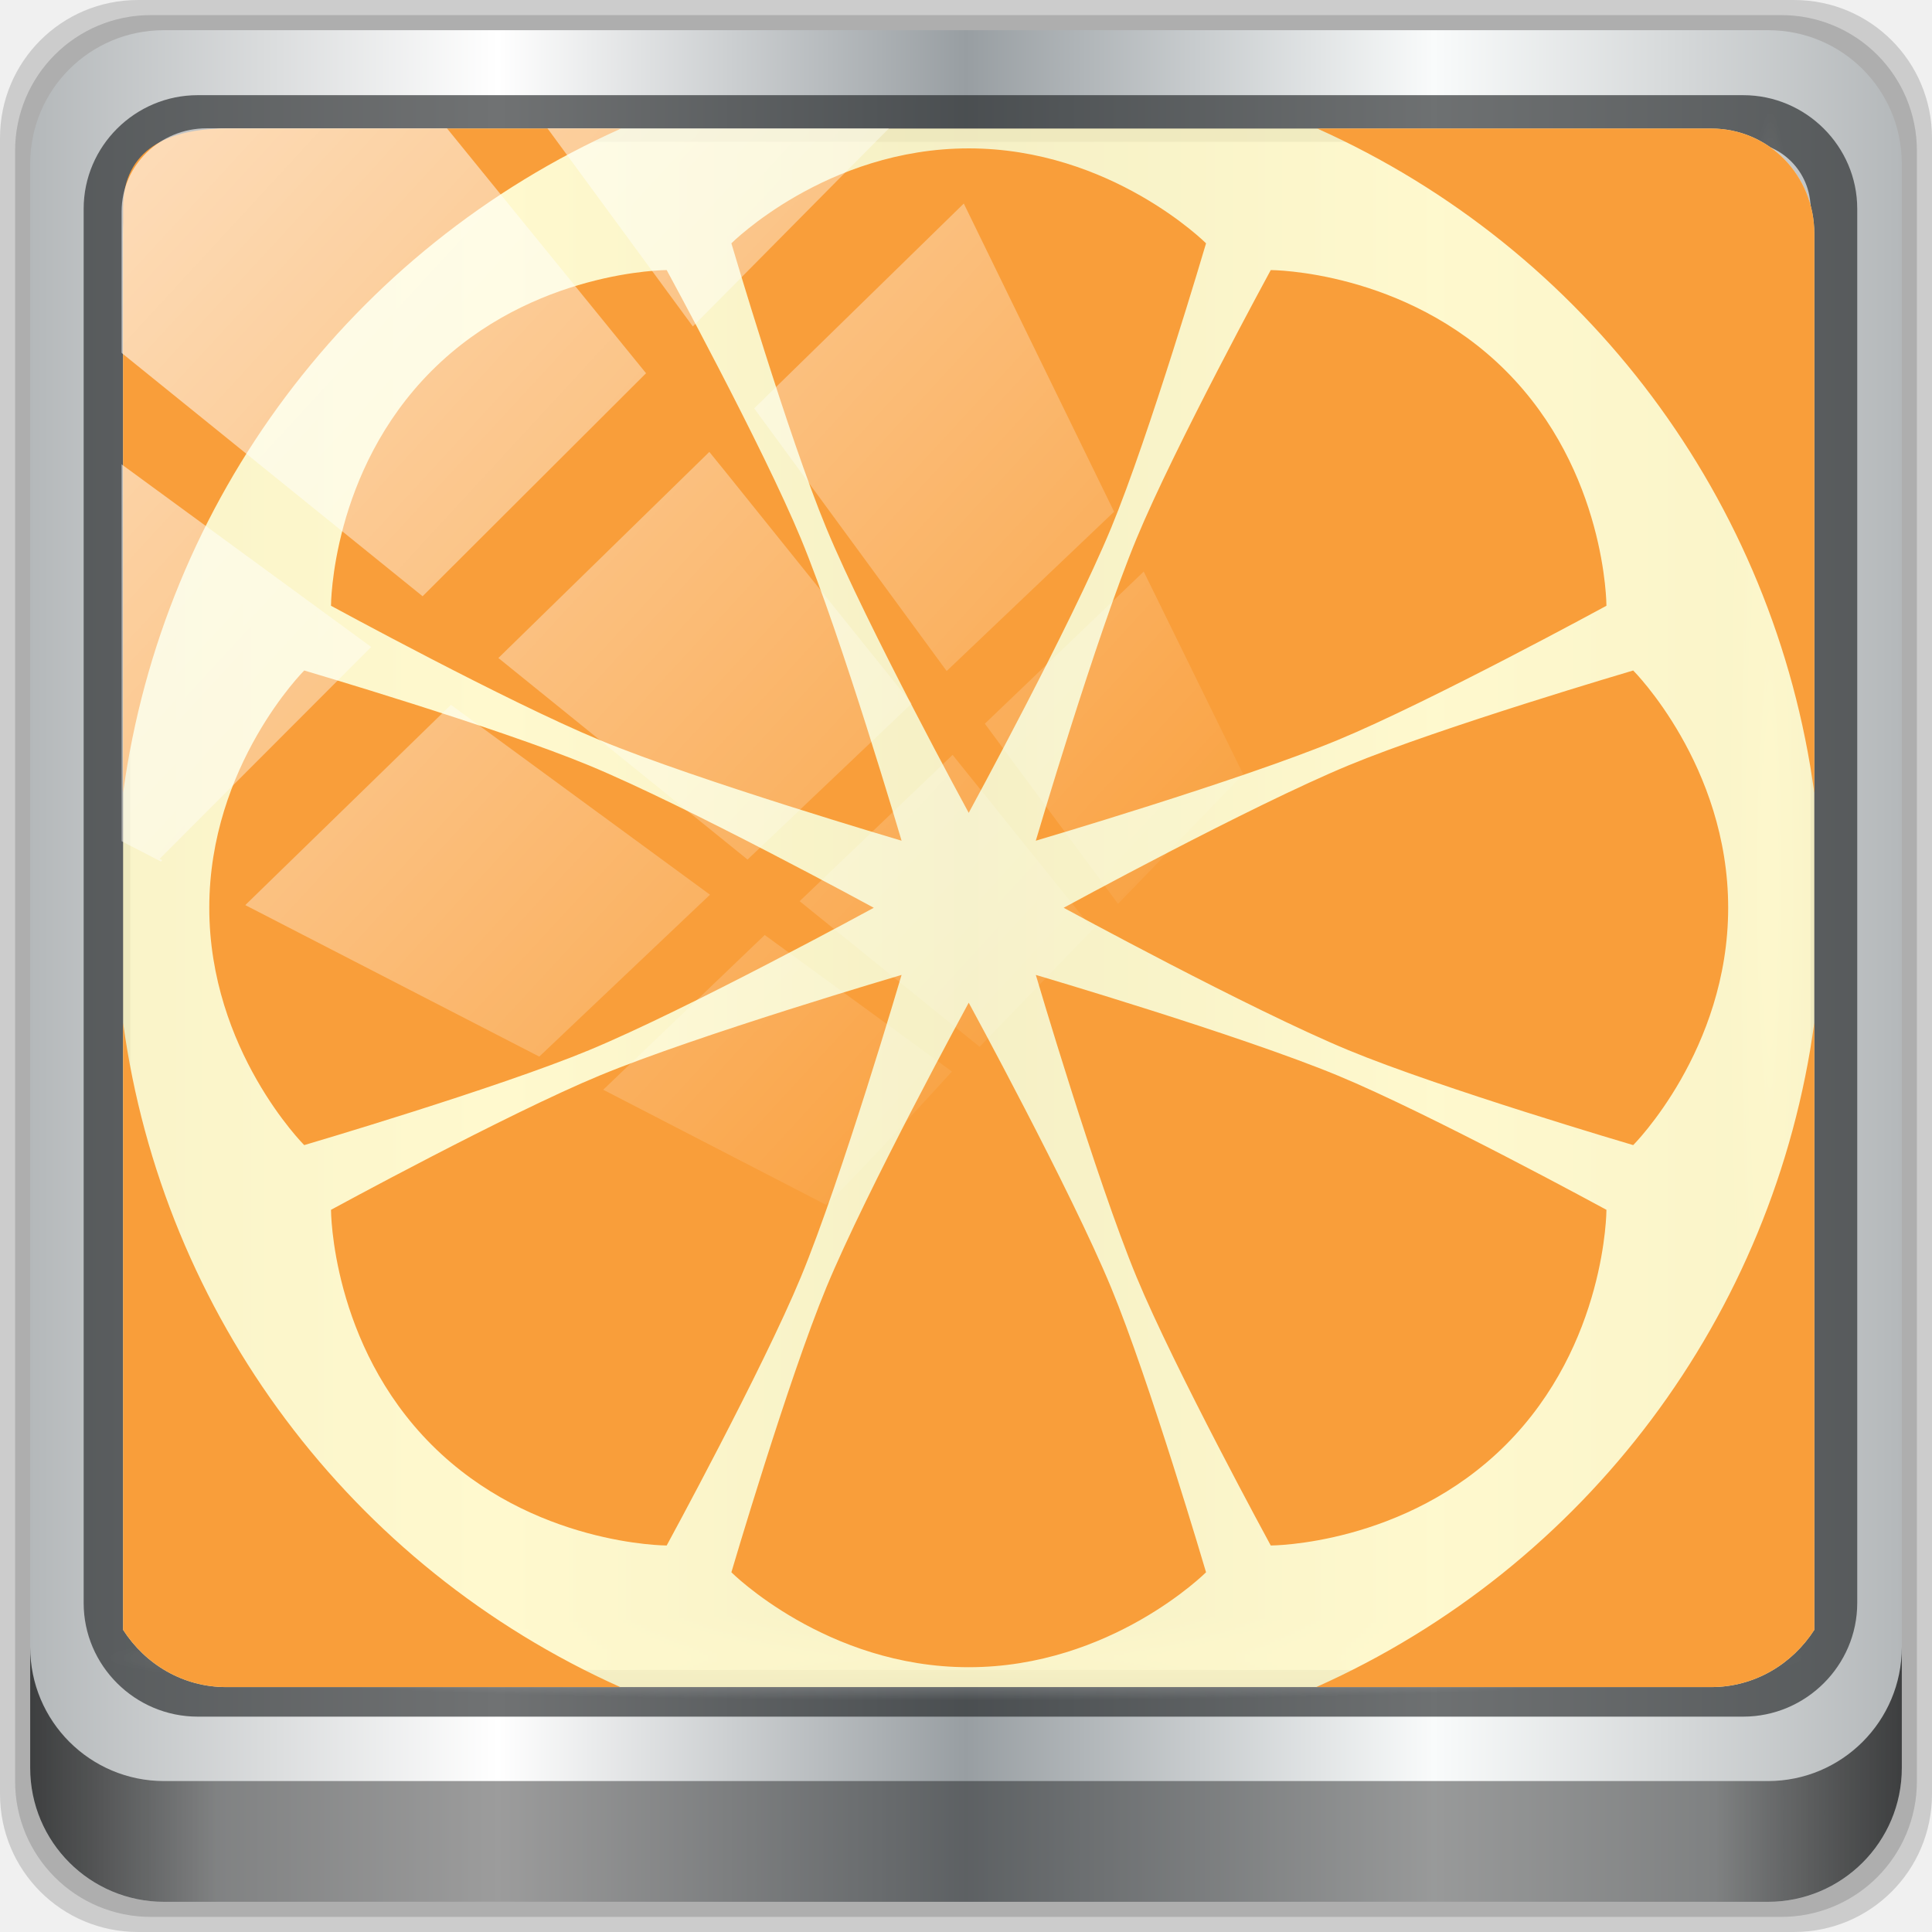
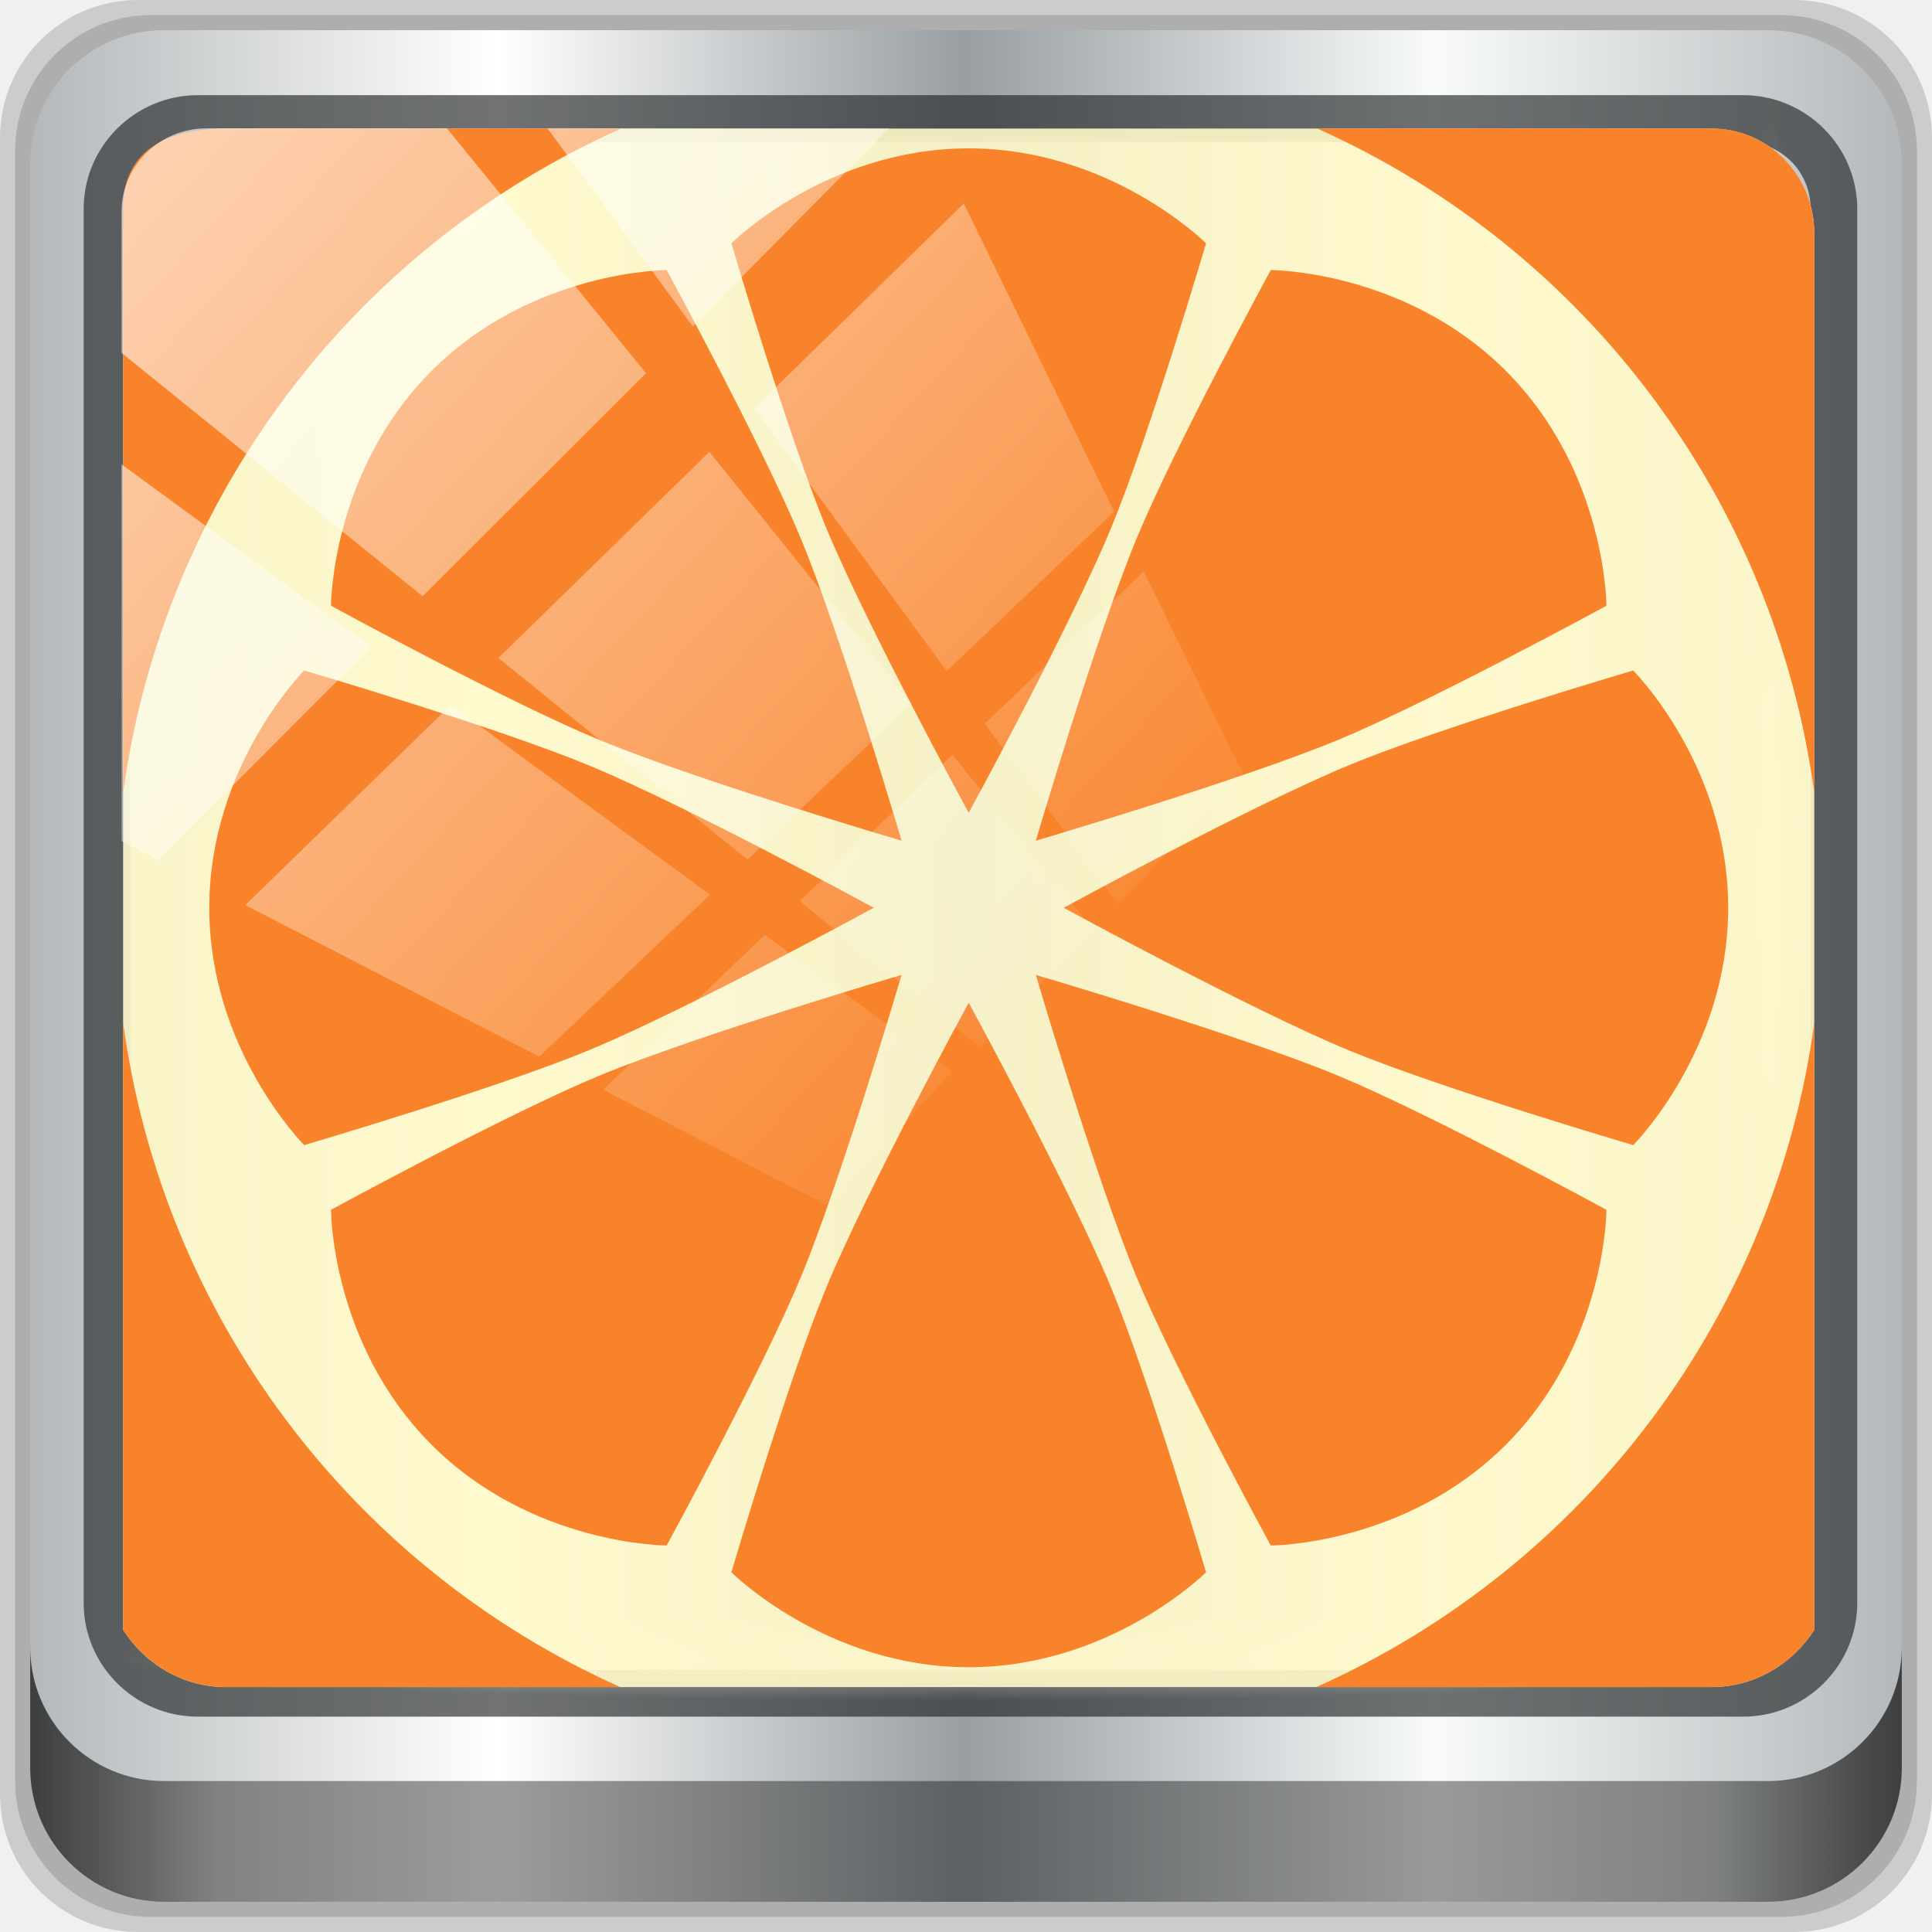
<svg xmlns="http://www.w3.org/2000/svg" xmlns:xlink="http://www.w3.org/1999/xlink" width="96" height="96" viewBox="0 0 96 96" version="1.1" id="svg1072">
  <defs id="defs1066">
    <linearGradient y2="47" x2="90" y1="47" x1="6" gradientTransform="matrix(1.107143,0,0,1.107143,-4.993903,-3.620687)" gradientUnits="userSpaceOnUse" id="linearGradient4071" xlink:href="#linearGradient6139-0" />
    <linearGradient id="linearGradient6139-0">
      <stop style="stop-color:#b4b8ba;stop-opacity:1" offset="0" id="stop6141-2" />
      <stop id="stop6151-0" offset="0.25" style="stop-color:#ffffff;stop-opacity:1;" />
      <stop id="stop6147-1" offset="0.5" style="stop-color:#989ea2;stop-opacity:1" />
      <stop style="stop-color:#f9fbfb;stop-opacity:1" offset="0.75" id="stop6149-4" />
      <stop style="stop-color:#b4b8ba;stop-opacity:1" offset="1" id="stop6143-4" />
    </linearGradient>
    <linearGradient gradientUnits="userSpaceOnUse" y2="88.172" x2="94.5" y1="88.172" x1="1.5" id="linearGradient4129" xlink:href="#linearGradient3832-0-6-1-1" gradientTransform="translate(0.1489535,0.415026)" />
    <linearGradient id="linearGradient3832-0-6-1-1">
      <stop id="stop3834-6-3-7-1" offset="0" style="stop-color:#000000;stop-opacity:1;" />
      <stop style="stop-color:#000000;stop-opacity:0.588;" offset="0.1" id="stop3872-2-4" />
      <stop id="stop3844-6-2-7-6" offset="0.9" style="stop-color:#000000;stop-opacity:0.588;" />
      <stop id="stop3836-5-0-2-9" offset="1" style="stop-color:#000000;stop-opacity:1;" />
    </linearGradient>
    <radialGradient r="43.199" fy="44.893" fx="13.948" cy="44.893" cx="13.948" gradientTransform="matrix(0.9751338,0,0,0.04919072,34.04765,80.58172)" gradientUnits="userSpaceOnUse" id="radialGradient7462" xlink:href="#linearGradient3737" />
    <linearGradient id="linearGradient3737">
      <stop id="stop3739" style="stop-color:#ffffff;stop-opacity:1" offset="0" />
      <stop id="stop3741" style="stop-color:#ffffff;stop-opacity:0" offset="1" />
    </linearGradient>
    <radialGradient r="43.199" fy="44.893" fx="13.948" cy="44.893" cx="13.948" gradientTransform="matrix(0.8883266,0,0,0.04919072,31.95952,-90.31726)" gradientUnits="userSpaceOnUse" id="radialGradient7464" xlink:href="#linearGradient3737" />
    <clipPath clipPathUnits="userSpaceOnUse" id="clipPath4156-4-1">
      <path style="opacity:0.6;fill:#ffffff;fill-opacity:1;stroke:none" d="m 27.046,-55.695 -14.214,13.321 h 0.061 l 15.653,21.771 10.231,-10.546 C 38.562,-32.302 27.468,-54.819 27.046,-55.695 Z M 9.647,-39.383 -5.241,-25.321 15.988,-7.806 26.372,-18.383 Z m 31.491,12.951 -9.741,9.714 8.945,12.458 7.781,-7.555 z m -49.84,4.379 -13.754,12.982 26.283,13.846 0.061,-0.062 -0.123,-0.062 L 13.599,-5.401 -8.702,-22.053 Z m 38.015,7.401 -9.803,9.775 11.579,9.559 7.628,-7.401 -8.669,-11.009 z m 20.187,5.674 -7.383,7.216 6.188,8.542 5.82,-6.137 z m -32.195,6.322 -9.557,9.498 13.662,7.185 7.934,-7.678 z m 23.312,2.374 -7.107,6.938 8.363,6.907 5.361,-5.674 -0.061,-0.092 -0.092,0.123 -6.464,-8.203 z m -8.73,8.542 -7.505,7.339 10.354,5.458 c 1.397,-1.321 5.675,-6.123 5.851,-6.322 z" id="path4158-0-8" />
    </clipPath>
    <linearGradient id="linearGradient3819">
      <stop id="stop3821" style="stop-color:#fffcde" />
      <stop id="stop3823" style="stop-color:#fafac5" offset="1" />
    </linearGradient>
    <radialGradient gradientTransform="matrix(1.231048,0.00333998,-0.0033406,1.231278,-2.109803,-237.918)" gradientUnits="userSpaceOnUse" r="16" id="radialGradient4843" xlink:href="#linearGradient4333" cy="1028.362" cx="24" />
    <linearGradient id="linearGradient4333">
      <stop id="stop4335" style="stop-color:#f47750" />
      <stop id="stop4337" style="stop-color:#fdbc4b" offset="1" />
    </linearGradient>
    <linearGradient y2="14.514" x2="50.528" y1="-28.642" x1="2.771" gradientUnits="userSpaceOnUse" id="linearGradient4767" xlink:href="#linearGradient3737" />
    <clipPath clipPathUnits="userSpaceOnUse" id="clipPath4156-4-1-7">
      <path style="opacity:0.6;fill:#ffffff;fill-opacity:1;stroke:none" d="m 27.046,-55.695 -14.214,13.321 h 0.061 l 15.653,21.771 10.231,-10.546 C 38.562,-32.302 27.468,-54.819 27.046,-55.695 Z M 9.647,-39.383 -5.241,-25.321 15.988,-7.806 26.372,-18.383 Z m 31.491,12.951 -9.741,9.714 8.945,12.458 7.781,-7.555 z m -49.84,4.379 -13.754,12.982 26.283,13.846 0.061,-0.062 -0.123,-0.062 L 13.599,-5.401 -8.702,-22.053 Z m 38.015,7.401 -9.803,9.775 11.579,9.559 7.628,-7.401 -8.669,-11.009 z m 20.187,5.674 -7.383,7.216 6.188,8.542 5.82,-6.137 z m -32.195,6.322 -9.557,9.498 13.662,7.185 7.934,-7.678 z m 23.312,2.374 -7.107,6.938 8.363,6.907 5.361,-5.674 -0.061,-0.092 -0.092,0.123 -6.464,-8.203 z m -8.73,8.542 -7.505,7.339 10.354,5.458 c 1.397,-1.321 5.675,-6.123 5.851,-6.322 z" id="path4158-0-8-5" />
    </clipPath>
  </defs>
  <g id="layer1" transform="translate(0,-1026.52)">
    <g transform="translate(-0.1489564,1026.105)" style="display:inline" id="g2574">
      <path id="path3288" d="M 89.292,0.415 H 7.006 c -3.799,0 -6.857,3.058 -6.857,6.857 V 89.558 c 0,3.799 3.058,6.857 6.857,6.857 H 89.292 c 3.799,0 6.857,-3.058 6.857,-6.857 V 7.272 c 0,-3.799 -3.058,-6.857 -6.857,-6.857 z" style="display:inline;opacity:0.15;fill:#000000;fill-opacity:1;fill-rule:nonzero;stroke:none" />
      <path style="display:inline;opacity:0.15;fill:#000000;fill-opacity:1;fill-rule:nonzero;stroke:none" d="M 88.649,1.165 H 7.649 c -3.739,0 -6.75,3.01 -6.75,6.75 V 88.915 c 0,3.74 3.011,6.75 6.75,6.75 H 88.649 c 3.74,0 6.75,-3.01 6.75,-6.75 V 7.915 c 0,-3.739 -3.01,-6.75 -6.75,-6.75 z" id="path4085" />
      <path id="rect4251-1" d="M 88.006,1.915 H 8.292 c -3.68,0 -6.643,2.963 -6.643,6.643 V 88.272 c 0,3.68 2.963,6.643 6.643,6.643 H 88.006 c 3.68,0 6.643,-2.963 6.643,-6.643 V 8.558 c 0,-3.68 -2.963,-6.643 -6.643,-6.643 z" style="display:inline;fill:url(#linearGradient4071);fill-opacity:1;fill-rule:nonzero;stroke:none" />
      <path style="color:#000000;font-style:normal;font-variant:normal;font-weight:normal;font-stretch:normal;font-size:medium;line-height:normal;font-family:Sans;-inkscape-font-specification:Sans;text-indent:0;text-align:start;text-decoration:none;text-decoration-line:none;letter-spacing:normal;word-spacing:normal;text-transform:none;writing-mode:lr-tb;direction:ltr;baseline-shift:baseline;text-anchor:start;display:inline;overflow:visible;visibility:visible;fill:#1f2224;fill-opacity:0.633;stroke:none;stroke-width:2.376;marker:none;enable-background:accumulate" d="m 9.974,5.144 c -3.117,0 -5.668,2.54 -5.668,5.646 v 69.278 c 0,3.106 2.551,5.646 5.668,5.646 H 86.766 c 3.117,0 5.668,-2.54 5.668,-5.646 V 10.79 c 0,-3.106 -2.551,-5.646 -5.668,-5.646 z m 0,2.319 H 86.766 c 1.888,0 3.352,1.48 3.352,3.327 v 69.278 c 0,1.846 -1.464,3.327 -3.352,3.327 H 9.974 c -1.888,0 -3.352,-1.48 -3.352,-3.327 V 10.79 c 0,-1.846 1.464,-3.327 3.352,-3.327 z" id="path4989" />
      <path id="path4118" d="m 1.649,82.259 v 6 c 0,3.68 2.976,6.656 6.656,6.656 H 87.993 c 3.68,0 6.656,-2.976 6.656,-6.656 v -6 c 0,3.68 -2.976,6.656 -6.656,6.656 H 8.305 c -3.68,0 -6.656,-2.976 -6.656,-6.656 z" style="display:inline;opacity:0.658;fill:url(#linearGradient4129);fill-opacity:1;fill-rule:nonzero;stroke:none" />
      <rect ry="4.25" rx="0" y="80.665" x="5.524" height="4.25" width="84.25" id="rect4131" style="opacity:0.55;fill:url(#radialGradient7462);fill-opacity:1;stroke:none" />
      <rect transform="rotate(90)" style="opacity:0.669;fill:url(#radialGradient7464);fill-opacity:1;stroke:none" id="rect4141" width="76.75" height="4.25" x="5.975" y="-90.234" rx="0" ry="4.25" />
      <path id="path3400-6" d="m 11.39,6.802 c -2.856,0 -5.124,2.315 -5.124,5.23 v 21.674 7.323 40.373 c 1.097,1.704 2.969,2.844 5.124,2.844 h 4.099 65.589 4.099 c 2.155,0 4.027,-1.14 5.124,-2.844 V 41.029 33.706 12.033 c 0,-2.916 -2.268,-5.23 -5.124,-5.23 z" style="display:inline;opacity:0.905;fill:#fff8c9;fill-opacity:1;fill-rule:nonzero;stroke:none;stroke-width:1.035" />
-       <path style="display:inline;opacity:1;fill:#f99e3a;fill-opacity:1;fill-rule:nonzero;stroke:none;stroke-width:1.035;stroke-opacity:1" d="m 11.389,6.802 c -2.856,0 -5.123,1.023 -5.123,3.938 v 22.966 6.102 C 8.256,25.269 17.612,12.788 31.011,6.802 Z m 54.215,0 C 78.988,12.803 88.325,25.286 90.302,39.82 v -6.113 -21.674 c 0,-2.916 -2.269,-5.23 -5.125,-5.23 z m -17.32,0.986 c -7.075,0 -11.793,4.717 -11.793,4.717 0,0 2.814,9.557 4.717,14.15 2.018,4.872 7.076,14.15 7.076,14.15 0,0 5.056,-9.278 7.074,-14.15 1.903,-4.594 4.719,-14.15 4.719,-14.15 0,0 -4.718,-4.717 -11.793,-4.717 z M 33.276,13.835 c 0,0 -6.675,7.5e-4 -11.678,5.004 -5.003,5.003 -5.002,11.676 -5.002,11.676 0,0 8.75,4.767 13.344,6.67 4.872,2.018 15.008,5.004 15.008,5.004 0,0 -2.984,-10.136 -5.002,-15.008 -1.903,-4.594 -6.67,-13.346 -6.67,-13.346 z m 30.016,0 c 0,0 -4.767,8.752 -6.67,13.346 -2.018,4.872 -5.004,15.008 -5.004,15.008 0,0 10.136,-2.986 15.008,-5.004 4.594,-1.903 13.346,-6.67 13.346,-6.67 0,0 0.001,-6.673 -5.002,-11.676 -5.003,-5.003 -11.678,-5.004 -11.678,-5.004 z m -48.027,19.896 c 0,0 -4.717,4.716 -4.717,11.791 0,7.075 4.717,11.793 4.717,11.793 0,0 9.559,-2.814 14.152,-4.717 4.872,-2.018 14.15,-7.076 14.15,-7.076 0,0 -9.278,-5.056 -14.15,-7.074 -4.594,-1.903 -14.152,-4.717 -14.152,-4.717 z m 66.037,0 c 0,0 -9.557,2.814 -14.15,4.717 -4.872,2.018 -14.15,7.074 -14.15,7.074 0,0 9.278,5.058 14.15,7.076 4.594,1.903 14.15,4.717 14.15,4.717 0,0 4.719,-4.718 4.719,-11.793 0,-7.075 -4.719,-11.791 -4.719,-11.791 z m -36.354,15.127 c 0,0 -10.136,2.984 -15.008,5.002 -4.594,1.903 -13.344,6.67 -13.344,6.67 0,0 -0.001,6.675 5.002,11.678 5.003,5.003 11.678,5.002 11.678,5.002 0,0 4.767,-8.75 6.67,-13.344 2.018,-4.872 5.002,-15.008 5.002,-15.008 z m 6.67,0 c 0,0 2.986,10.136 5.004,15.008 1.903,4.594 6.67,13.344 6.67,13.344 0,0 6.675,10e-4 11.678,-5.002 5.003,-5.003 5.002,-11.678 5.002,-11.678 0,0 -8.752,-4.767 -13.346,-6.67 -4.872,-2.018 -15.008,-5.002 -15.008,-5.002 z m -3.334,1.381 c 0,0 -5.058,9.28 -7.076,14.152 -1.903,4.594 -4.717,14.15 -4.717,14.15 0,0 4.718,4.717 11.793,4.717 7.075,0 11.793,-4.717 11.793,-4.717 0,0 -2.816,-9.557 -4.719,-14.15 -2.018,-4.872 -7.074,-14.152 -7.074,-14.152 z m 42.018,0.992 C 88.315,65.774 78.957,78.259 65.555,84.245 h 15.523 4.098 c 2.155,0 4.028,-1.14 5.125,-2.844 z m -84.035,0.006 v 30.164 c 1.097,1.704 2.968,2.844 5.123,2.844 h 4.1 15.479 C 17.585,78.248 8.246,65.768 6.266,51.238 Z" id="path872" />
+       <path style="display:inline;opacity:1;fill:#f9832a;fill-opacity:1;fill-rule:nonzero;stroke:none;stroke-width:1.035;stroke-opacity:1" d="m 11.389,6.802 c -2.856,0 -5.123,1.023 -5.123,3.938 v 22.966 6.102 C 8.256,25.269 17.612,12.788 31.011,6.802 Z m 54.215,0 C 78.988,12.803 88.325,25.286 90.302,39.82 v -6.113 -21.674 c 0,-2.916 -2.269,-5.23 -5.125,-5.23 z m -17.32,0.986 c -7.075,0 -11.793,4.717 -11.793,4.717 0,0 2.814,9.557 4.717,14.15 2.018,4.872 7.076,14.15 7.076,14.15 0,0 5.056,-9.278 7.074,-14.15 1.903,-4.594 4.719,-14.15 4.719,-14.15 0,0 -4.718,-4.717 -11.793,-4.717 z M 33.276,13.835 c 0,0 -6.675,7.5e-4 -11.678,5.004 -5.003,5.003 -5.002,11.676 -5.002,11.676 0,0 8.75,4.767 13.344,6.67 4.872,2.018 15.008,5.004 15.008,5.004 0,0 -2.984,-10.136 -5.002,-15.008 -1.903,-4.594 -6.67,-13.346 -6.67,-13.346 z m 30.016,0 c 0,0 -4.767,8.752 -6.67,13.346 -2.018,4.872 -5.004,15.008 -5.004,15.008 0,0 10.136,-2.986 15.008,-5.004 4.594,-1.903 13.346,-6.67 13.346,-6.67 0,0 0.001,-6.673 -5.002,-11.676 -5.003,-5.003 -11.678,-5.004 -11.678,-5.004 z m -48.027,19.896 c 0,0 -4.717,4.716 -4.717,11.791 0,7.075 4.717,11.793 4.717,11.793 0,0 9.559,-2.814 14.152,-4.717 4.872,-2.018 14.15,-7.076 14.15,-7.076 0,0 -9.278,-5.056 -14.15,-7.074 -4.594,-1.903 -14.152,-4.717 -14.152,-4.717 z m 66.037,0 c 0,0 -9.557,2.814 -14.15,4.717 -4.872,2.018 -14.15,7.074 -14.15,7.074 0,0 9.278,5.058 14.15,7.076 4.594,1.903 14.15,4.717 14.15,4.717 0,0 4.719,-4.718 4.719,-11.793 0,-7.075 -4.719,-11.791 -4.719,-11.791 z m -36.354,15.127 c 0,0 -10.136,2.984 -15.008,5.002 -4.594,1.903 -13.344,6.67 -13.344,6.67 0,0 -0.001,6.675 5.002,11.678 5.003,5.003 11.678,5.002 11.678,5.002 0,0 4.767,-8.75 6.67,-13.344 2.018,-4.872 5.002,-15.008 5.002,-15.008 z m 6.67,0 c 0,0 2.986,10.136 5.004,15.008 1.903,4.594 6.67,13.344 6.67,13.344 0,0 6.675,10e-4 11.678,-5.002 5.003,-5.003 5.002,-11.678 5.002,-11.678 0,0 -8.752,-4.767 -13.346,-6.67 -4.872,-2.018 -15.008,-5.002 -15.008,-5.002 z m -3.334,1.381 c 0,0 -5.058,9.28 -7.076,14.152 -1.903,4.594 -4.717,14.15 -4.717,14.15 0,0 4.718,4.717 11.793,4.717 7.075,0 11.793,-4.717 11.793,-4.717 0,0 -2.816,-9.557 -4.719,-14.15 -2.018,-4.872 -7.074,-14.152 -7.074,-14.152 z m 42.018,0.992 C 88.315,65.774 78.957,78.259 65.555,84.245 h 15.523 4.098 c 2.155,0 4.028,-1.14 5.125,-2.844 z m -84.035,0.006 v 30.164 c 1.097,1.704 2.968,2.844 5.123,2.844 h 4.1 15.479 C 17.585,78.248 8.246,65.768 6.266,51.238 Z" id="path872" />
      <g style="display:inline" transform="matrix(2.304646,0,0,2.304646,-23.07167,-2263.241)" id="layer1-3" />
      <rect clip-path="url(#clipPath4156-4-1-7)" ry="3.957" rx="3.957" y="-30" x="2" height="69.024" width="75.966" id="rect4146" style="display:inline;opacity:0.633;fill:url(#linearGradient4767);fill-opacity:1;stroke:none" transform="matrix(1.069245,0,0,1.047683,4.052466,38.22077)" />
    </g>
  </g>
</svg>
